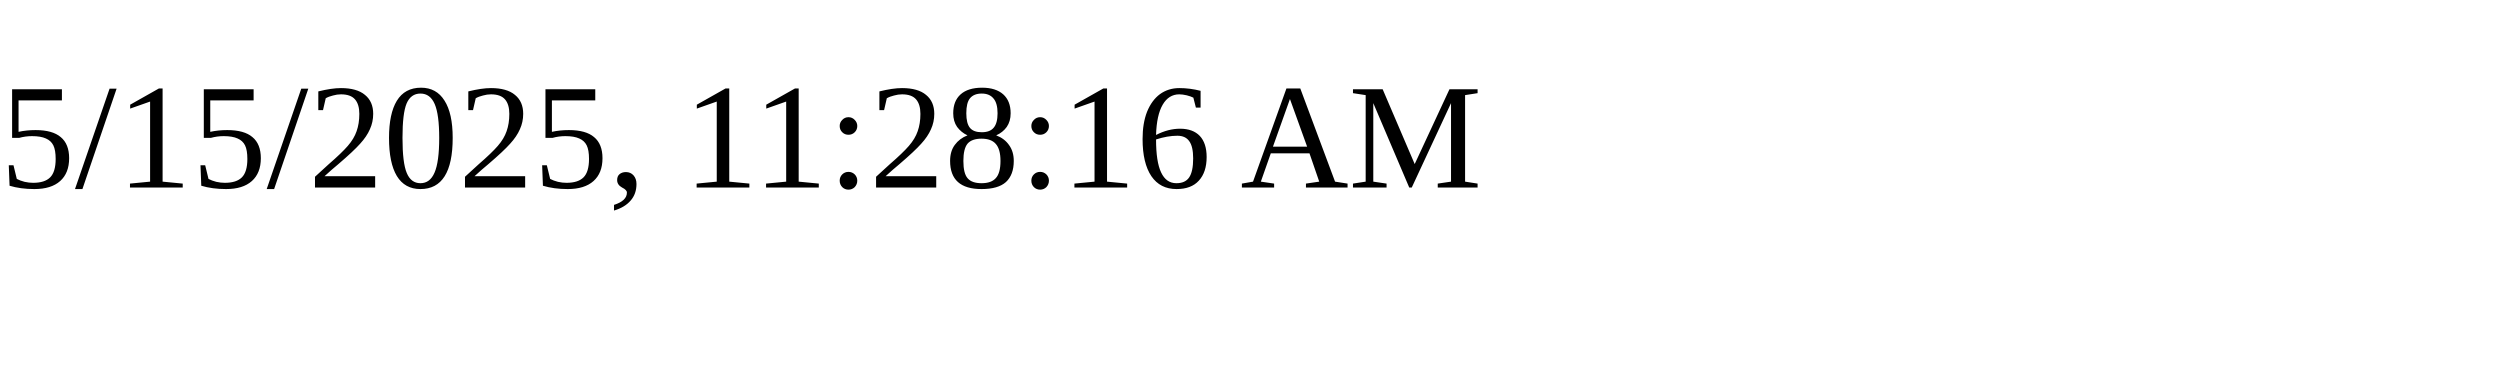
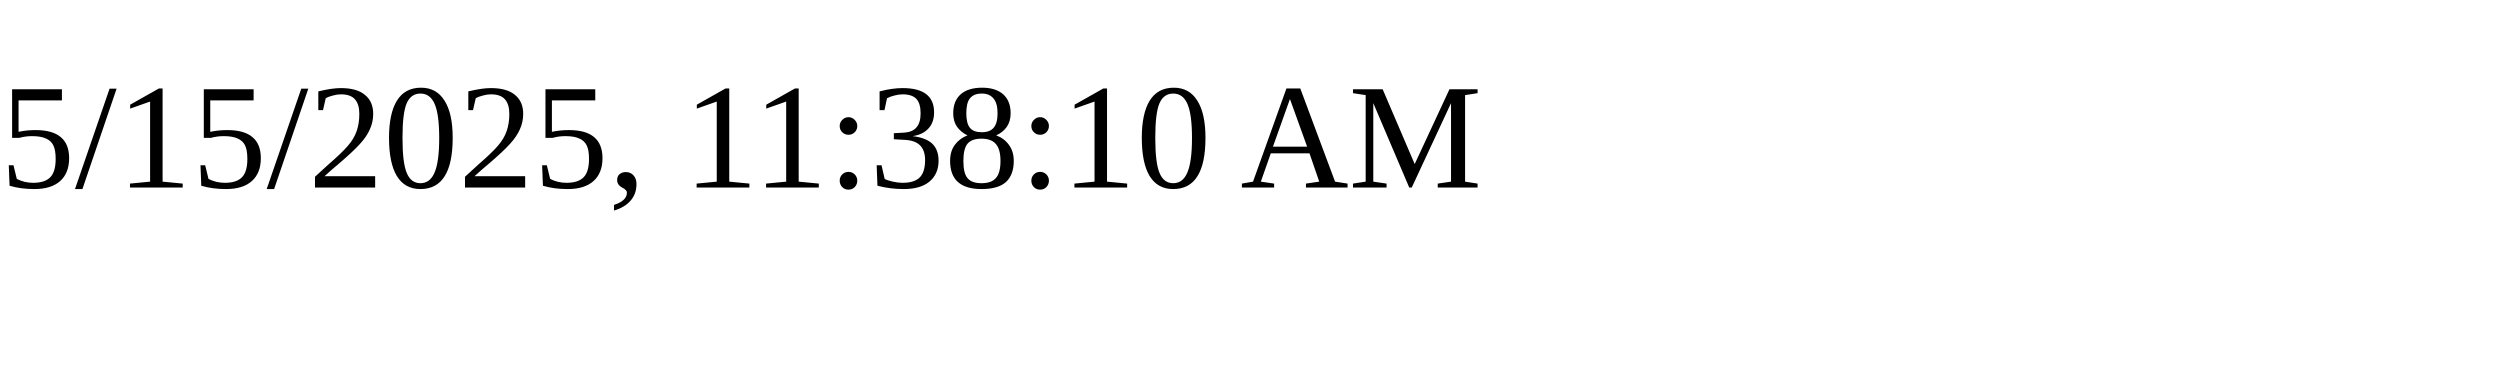
<svg xmlns="http://www.w3.org/2000/svg" height="30" width="200">
-   <text x="0" y="15">5/15/2025, 11:28:16 AM</text>
+   <text x="0" y="15">5/15/2025, 11:38:10 AM</text>
</svg>
